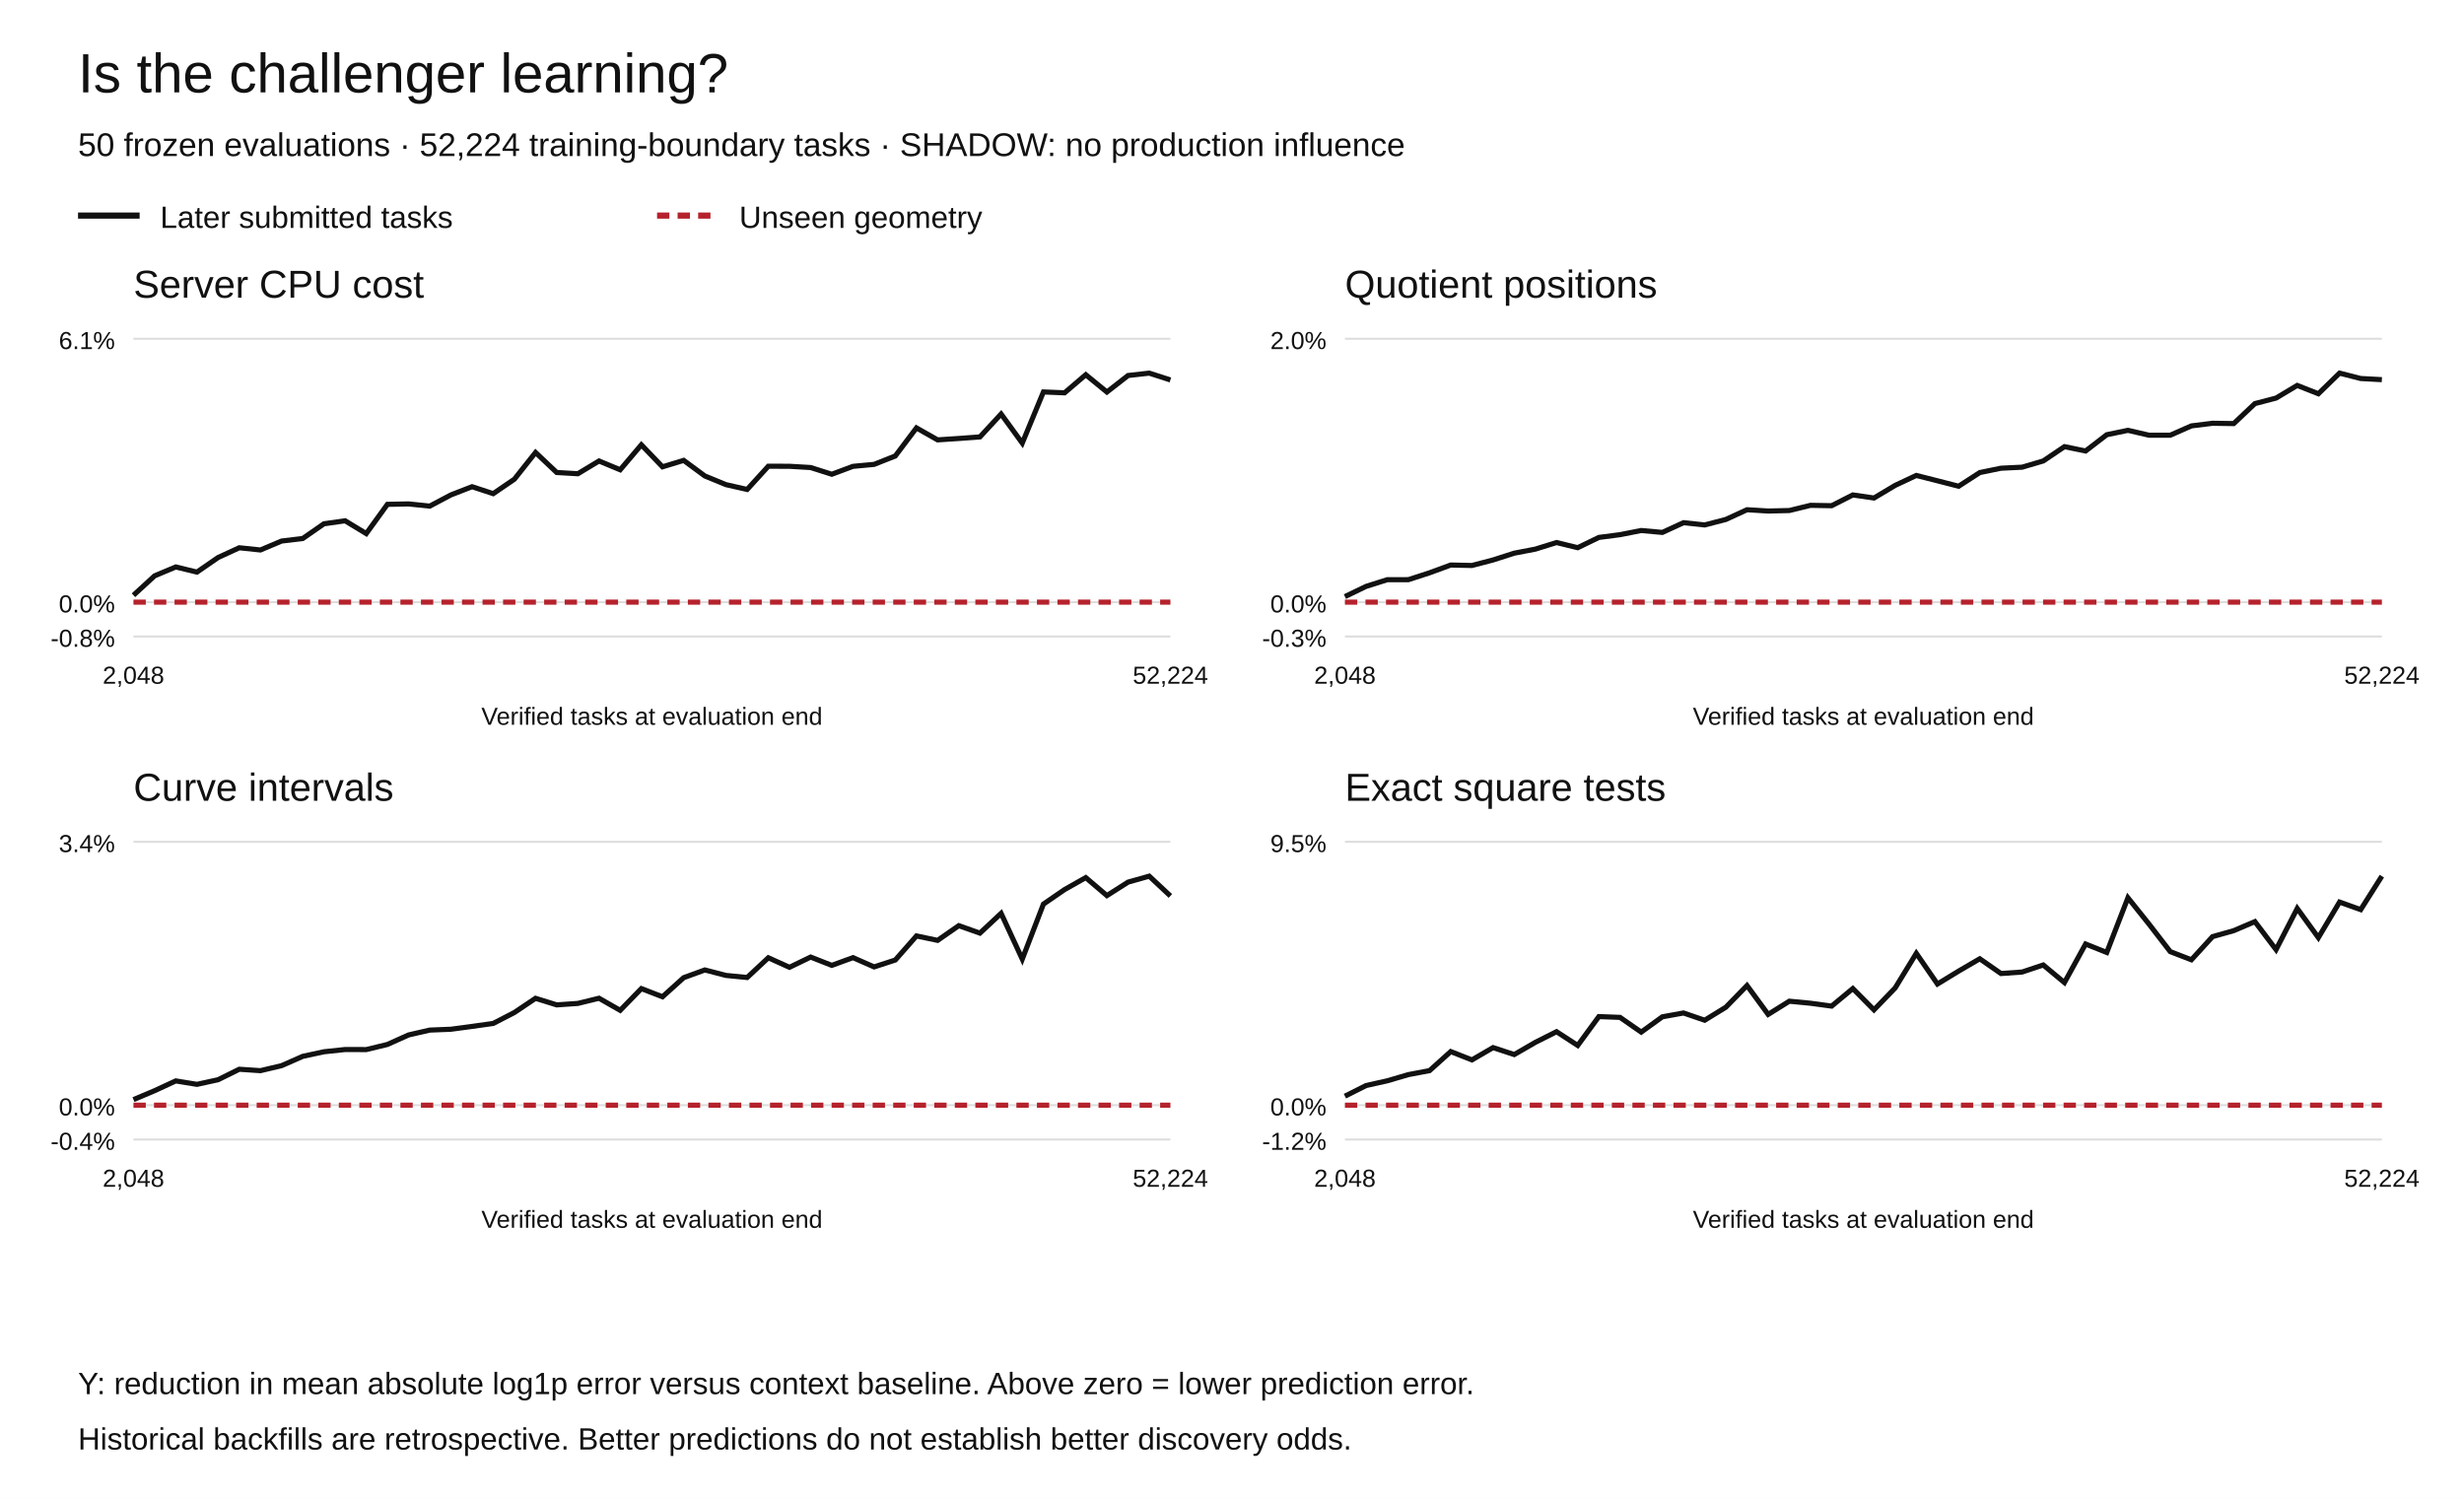
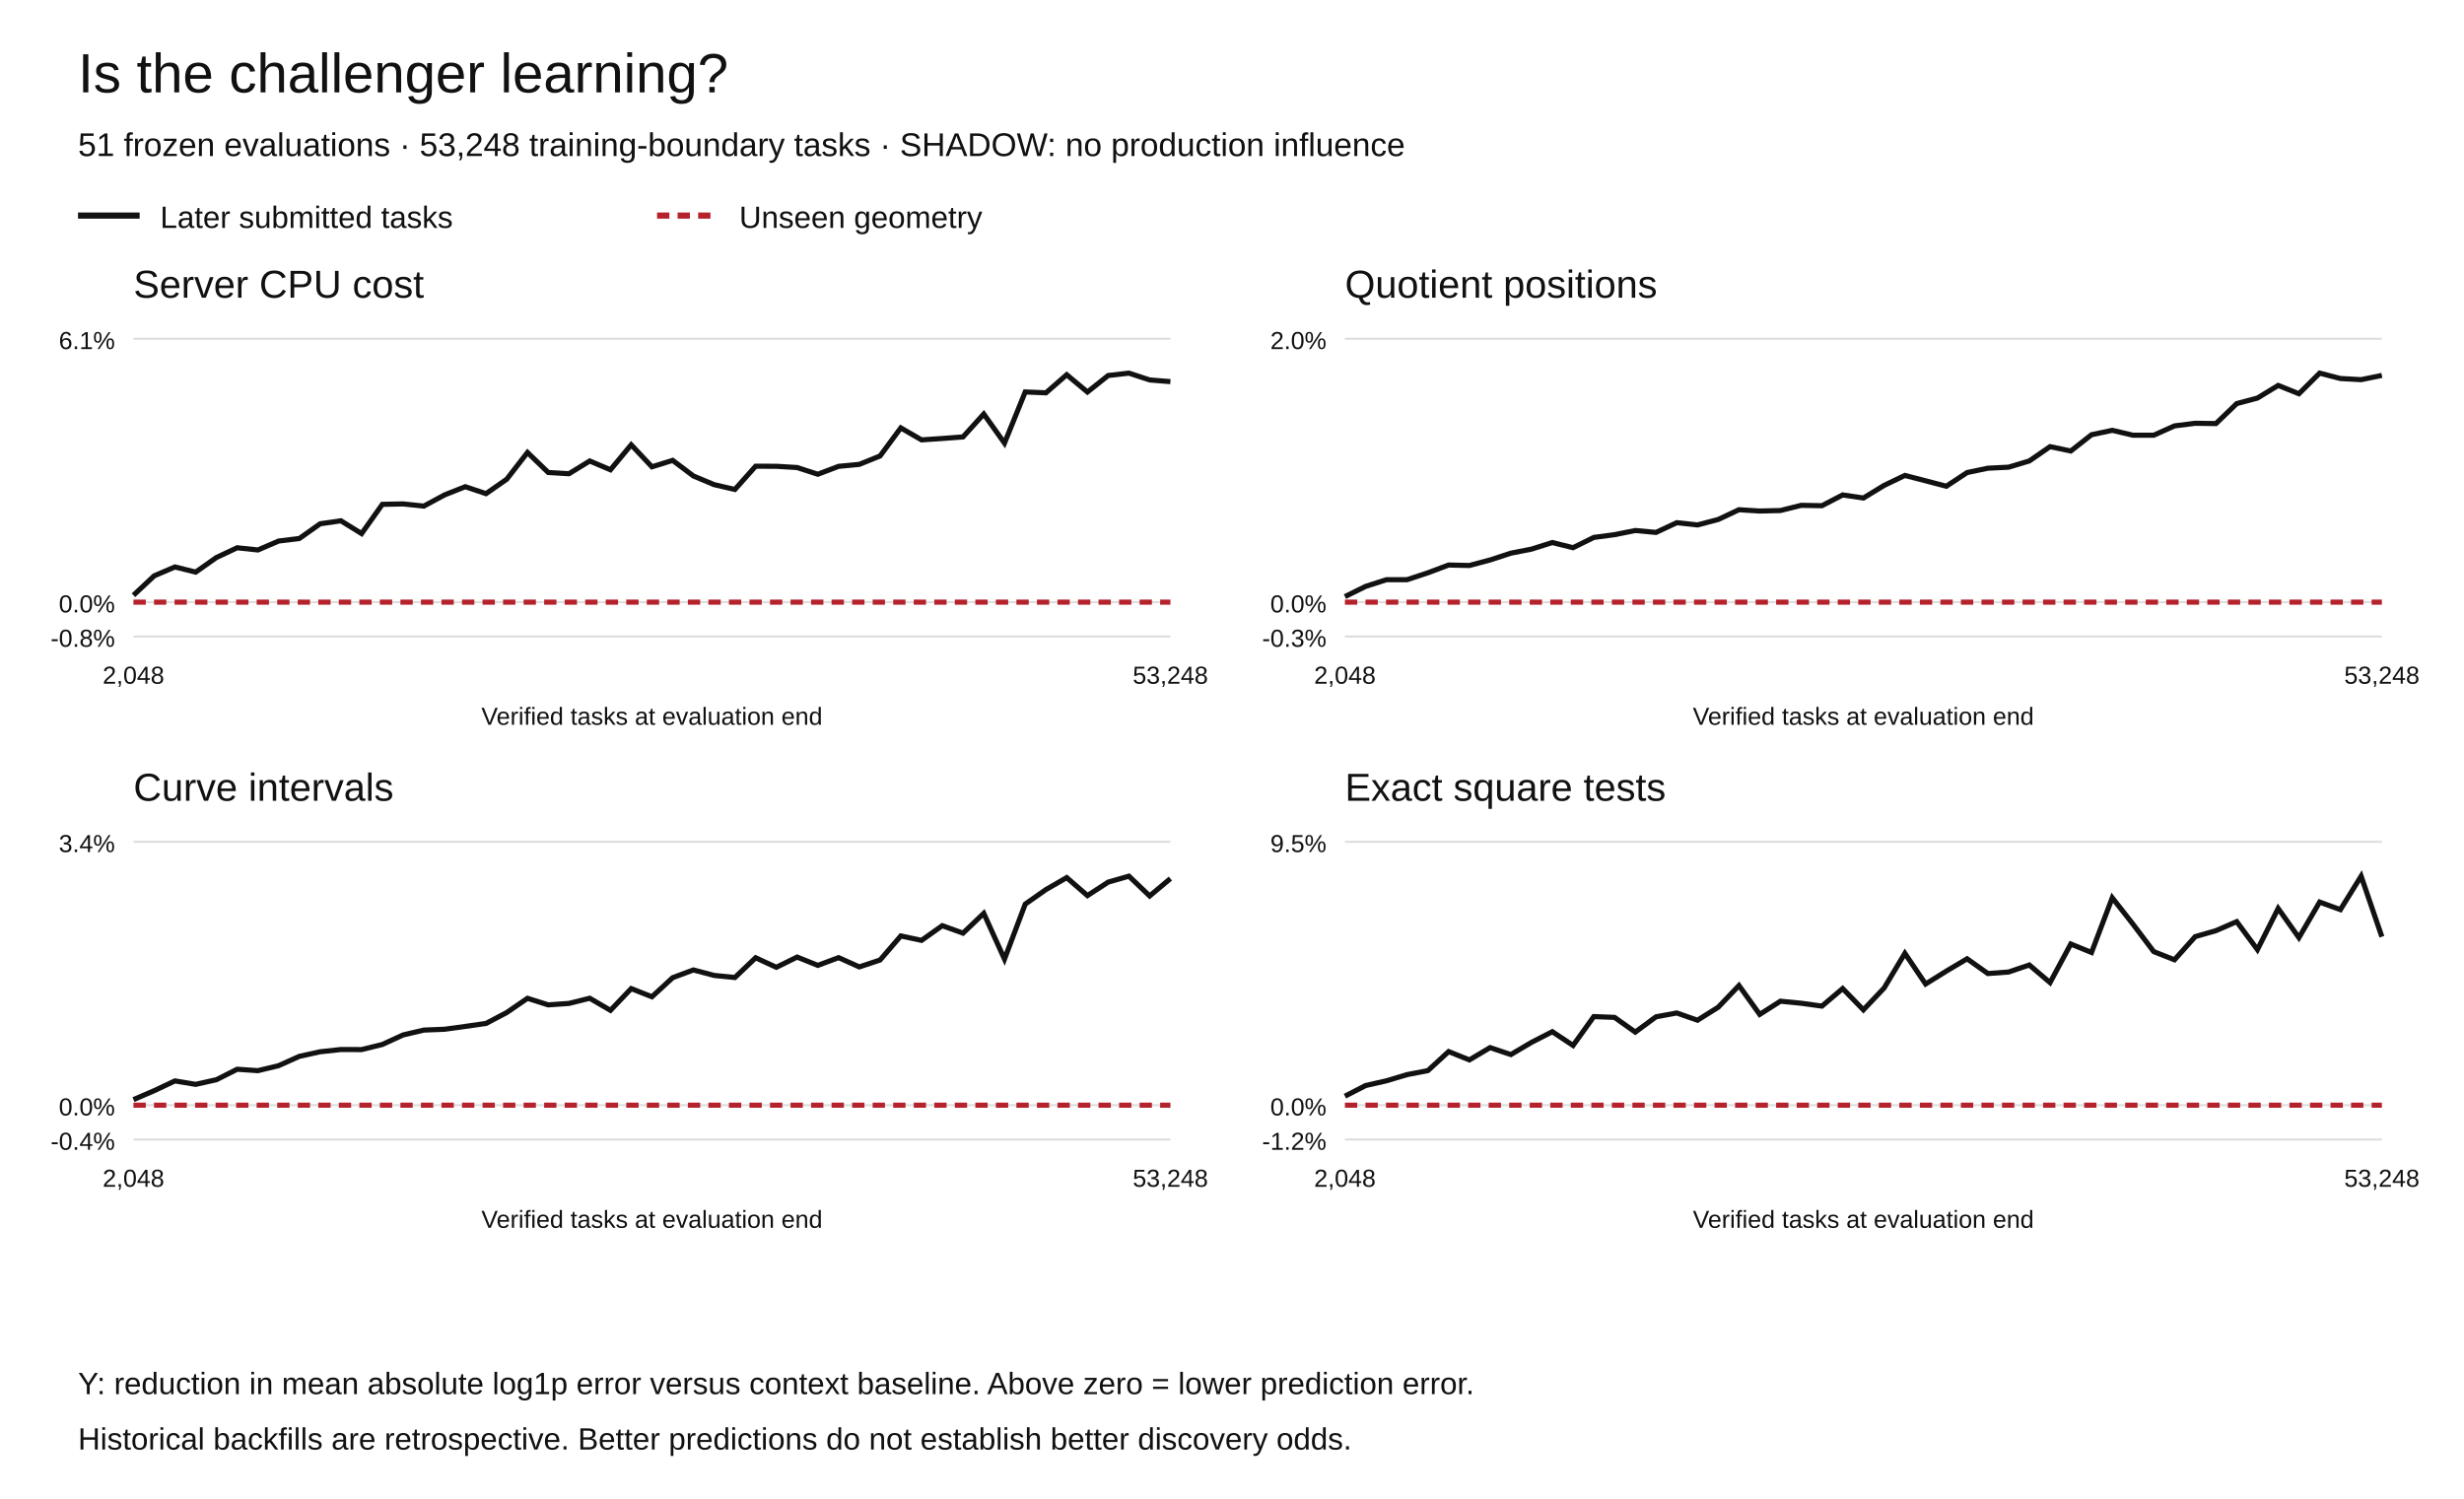
<svg xmlns="http://www.w3.org/2000/svg" width="1200" height="730" viewBox="0 0 1200 730" role="img" aria-labelledby="title desc">
  <rect width="1200" height="730" fill="white" />
  <g font-family="Arial,Helvetica,sans-serif" fill="#111">
    <text x="38" y="45" font-size="27">Is the challenger learning?</text>
-     <text x="38" y="76" font-size="16">50 frozen evaluations · 52,224 training-boundary tasks · SHADOW: no production influence</text>
+     <text x="38" y="76" font-size="16">51 frozen evaluations · 53,248 training-boundary tasks · SHADOW: no production influence</text>
    <path d="M38 105h30" stroke="#111" stroke-width="3" />
    <text x="78" y="111" font-size="15">Later submitted tasks</text>
    <path d="M320 105h30" stroke="#b5222c" stroke-width="3" stroke-dasharray="6 4" />
    <text x="360" y="111" font-size="15">Unseen geometry</text>
    <text x="65" y="145" font-size="19">Server CPU cost</text>
    <path d="M65 310.00h505" stroke="#ddd" />
    <text x="56" y="315.00" text-anchor="end" font-size="12">-0.8%</text>
    <path d="M65 293.27h505" stroke="#ddd" />
    <text x="56" y="298.27" text-anchor="end" font-size="12">0.0%</text>
    <path d="M65 165.00h505" stroke="#ddd" />
    <text x="56" y="170.00" text-anchor="end" font-size="12">6.1%</text>
-     <polyline points="65.00,289.91 75.31,280.45 85.61,276.13 95.92,278.64 106.22,271.53 116.53,266.79 126.84,267.86 137.14,263.51 147.45,262.27 157.76,255.11 168.06,253.64 178.37,259.88 188.67,245.64 198.98,245.43 209.29,246.50 219.59,241.05 229.90,237.05 240.20,240.43 250.51,233.39 260.82,220.38 271.12,230.12 281.43,230.73 291.73,224.52 302.04,228.80 312.35,216.64 322.65,227.36 332.96,224.22 343.27,231.82 353.57,236.05 363.88,238.39 374.18,227.07 384.49,227.10 394.80,227.71 405.10,230.98 415.41,227.13 425.71,226.17 436.02,222.08 446.33,208.41 456.63,214.24 466.94,213.56 477.24,212.80 487.55,201.64 497.86,215.81 508.16,190.90 518.47,191.32 528.78,182.51 539.08,190.93 549.39,182.89 559.69,181.73 570.00,185.05" fill="none" stroke="#111" stroke-width="2.5" stroke-dasharray="" />
-     <polyline points="65.00,293.27 75.31,293.27 85.61,293.27 95.92,293.27 106.22,293.27 116.53,293.27 126.84,293.27 137.14,293.27 147.45,293.27 157.76,293.27 168.06,293.27 178.37,293.27 188.67,293.27 198.98,293.27 209.29,293.27 219.59,293.27 229.90,293.27 240.20,293.27 250.51,293.27 260.82,293.27 271.12,293.27 281.43,293.27 291.73,293.27 302.04,293.27 312.35,293.27 322.65,293.27 332.96,293.27 343.27,293.27 353.57,293.27 363.88,293.27 374.18,293.27 384.49,293.27 394.80,293.27 405.10,293.27 415.41,293.27 425.71,293.27 436.02,293.27 446.33,293.27 456.63,293.27 466.94,293.27 477.24,293.27 487.55,293.27 497.86,293.27 508.16,293.27 518.47,293.27 528.78,293.27 539.08,293.27 549.39,293.27 559.69,293.27 570.00,293.27" fill="none" stroke="#b5222c" stroke-width="2.5" stroke-dasharray="6 4" />
+     <polyline points="65.00,289.91 75.10,280.45 85.20,276.13 95.30,278.64 105.40,271.53 115.50,266.79 125.60,267.86 135.70,263.51 145.80,262.27 155.90,255.11 166.00,253.64 176.10,259.88 186.20,245.64 196.30,245.43 206.40,246.50 216.50,241.05 226.60,237.05 236.70,240.43 246.80,233.39 256.90,220.38 267.00,230.12 277.10,230.73 287.20,224.52 297.30,228.80 307.40,216.64 317.50,227.36 327.60,224.22 337.70,231.82 347.80,236.05 357.90,238.39 368.00,227.07 378.10,227.10 388.20,227.71 398.30,230.98 408.40,227.13 418.50,226.17 428.60,222.08 438.70,208.41 448.80,214.24 458.90,213.56 469.00,212.80 479.10,201.64 489.20,215.81 499.30,190.90 509.40,191.32 519.50,182.51 529.60,190.93 539.70,182.89 549.80,181.73 559.90,185.05 570.00,185.87" fill="none" stroke="#111" stroke-width="2.5" stroke-dasharray="" />
+     <polyline points="65.00,293.27 75.10,293.27 85.20,293.27 95.30,293.27 105.40,293.27 115.50,293.27 125.60,293.27 135.70,293.27 145.80,293.27 155.90,293.27 166.00,293.27 176.10,293.27 186.20,293.27 196.30,293.27 206.40,293.27 216.50,293.27 226.60,293.27 236.70,293.27 246.80,293.27 256.90,293.27 267.00,293.27 277.10,293.27 287.20,293.27 297.30,293.27 307.40,293.27 317.50,293.27 327.60,293.27 337.70,293.27 347.80,293.27 357.90,293.27 368.00,293.27 378.10,293.27 388.20,293.27 398.30,293.27 408.40,293.27 418.50,293.27 428.60,293.27 438.70,293.27 448.80,293.27 458.90,293.27 469.00,293.27 479.10,293.27 489.20,293.27 499.30,293.27 509.40,293.27 519.50,293.27 529.60,293.27 539.70,293.27 549.80,293.27 559.90,293.27 570.00,293.27" fill="none" stroke="#b5222c" stroke-width="2.5" stroke-dasharray="6 4" />
    <text x="65.00" y="333" text-anchor="middle" font-size="12">2,048</text>
-     <text x="570.00" y="333" text-anchor="middle" font-size="12">52,224</text>
+     <text x="570.00" y="333" text-anchor="middle" font-size="12">53,248</text>
    <text x="317.5" y="353" text-anchor="middle" font-size="12">Verified tasks at evaluation end</text>
    <text x="655" y="145" font-size="19">Quotient positions</text>
    <path d="M655 310.00h505" stroke="#ddd" />
    <text x="646" y="315.00" text-anchor="end" font-size="12">-0.3%</text>
    <path d="M655 293.27h505" stroke="#ddd" />
    <text x="646" y="298.27" text-anchor="end" font-size="12">0.0%</text>
    <path d="M655 165.00h505" stroke="#ddd" />
    <text x="646" y="170.00" text-anchor="end" font-size="12">2.0%</text>
-     <polyline points="655.00,290.57 665.31,285.59 675.61,282.34 685.92,282.32 696.22,278.98 706.53,275.19 716.84,275.42 727.14,272.73 737.45,269.42 747.76,267.44 758.06,264.24 768.37,266.75 778.67,261.75 788.98,260.41 799.29,258.38 809.59,259.31 819.90,254.57 830.20,255.67 840.51,253.00 850.82,248.26 861.12,248.89 871.43,248.65 881.73,246.12 892.04,246.30 902.35,241.06 912.65,242.56 922.96,236.41 933.27,231.56 943.57,234.17 953.88,236.82 964.18,230.16 974.49,228.04 984.80,227.54 995.10,224.50 1005.41,217.54 1015.71,219.66 1026.02,211.73 1036.33,209.59 1046.63,211.97 1056.94,211.97 1067.24,207.43 1077.55,206.15 1087.86,206.30 1098.16,196.57 1108.47,193.88 1118.78,187.72 1129.08,191.77 1139.39,181.73 1149.69,184.35 1160.00,184.91" fill="none" stroke="#111" stroke-width="2.5" stroke-dasharray="" />
-     <polyline points="655.00,293.27 665.31,293.27 675.61,293.27 685.92,293.27 696.22,293.27 706.53,293.27 716.84,293.27 727.14,293.27 737.45,293.27 747.76,293.27 758.06,293.27 768.37,293.27 778.67,293.27 788.98,293.27 799.29,293.27 809.59,293.27 819.90,293.27 830.20,293.27 840.51,293.27 850.82,293.27 861.12,293.27 871.43,293.27 881.73,293.27 892.04,293.27 902.35,293.27 912.65,293.27 922.96,293.27 933.27,293.27 943.57,293.27 953.88,293.27 964.18,293.27 974.49,293.27 984.80,293.27 995.10,293.27 1005.41,293.27 1015.71,293.27 1026.02,293.27 1036.33,293.27 1046.63,293.27 1056.94,293.27 1067.24,293.27 1077.55,293.27 1087.86,293.27 1098.16,293.27 1108.47,293.27 1118.78,293.27 1129.08,293.27 1139.39,293.27 1149.69,293.27 1160.00,293.27" fill="none" stroke="#b5222c" stroke-width="2.5" stroke-dasharray="6 4" />
+     <polyline points="655.00,290.57 665.10,285.59 675.20,282.34 685.30,282.32 695.40,278.98 705.50,275.19 715.60,275.42 725.70,272.73 735.80,269.42 745.90,267.44 756.00,264.24 766.10,266.75 776.20,261.75 786.30,260.41 796.40,258.38 806.50,259.31 816.60,254.57 826.70,255.67 836.80,253.00 846.90,248.26 857.00,248.89 867.10,248.65 877.20,246.12 887.30,246.30 897.40,241.06 907.50,242.56 917.60,236.41 927.70,231.56 937.80,234.17 947.90,236.82 958.00,230.16 968.10,228.04 978.20,227.54 988.30,224.50 998.40,217.54 1008.50,219.66 1018.60,211.73 1028.70,209.59 1038.80,211.97 1048.90,211.97 1059.00,207.43 1069.10,206.15 1079.20,206.30 1089.30,196.57 1099.40,193.88 1109.50,187.72 1119.60,191.77 1129.70,181.73 1139.80,184.35 1149.90,184.91 1160.00,182.84" fill="none" stroke="#111" stroke-width="2.5" stroke-dasharray="" />
+     <polyline points="655.00,293.27 665.10,293.27 675.20,293.27 685.30,293.27 695.40,293.27 705.50,293.27 715.60,293.27 725.70,293.27 735.80,293.27 745.90,293.27 756.00,293.27 766.10,293.27 776.20,293.27 786.30,293.27 796.40,293.27 806.50,293.27 816.60,293.27 826.70,293.27 836.80,293.27 846.90,293.27 857.00,293.27 867.10,293.27 877.20,293.27 887.30,293.27 897.40,293.27 907.50,293.27 917.60,293.27 927.70,293.27 937.80,293.27 947.90,293.27 958.00,293.27 968.10,293.27 978.20,293.27 988.30,293.27 998.40,293.27 1008.50,293.27 1018.60,293.27 1028.70,293.27 1038.80,293.27 1048.90,293.27 1059.00,293.27 1069.10,293.27 1079.20,293.27 1089.30,293.27 1099.40,293.27 1109.50,293.27 1119.60,293.27 1129.70,293.27 1139.80,293.27 1149.90,293.27 1160.00,293.27" fill="none" stroke="#b5222c" stroke-width="2.5" stroke-dasharray="6 4" />
    <text x="655.00" y="333" text-anchor="middle" font-size="12">2,048</text>
-     <text x="1160.00" y="333" text-anchor="middle" font-size="12">52,224</text>
+     <text x="1160.00" y="333" text-anchor="middle" font-size="12">53,248</text>
    <text x="907.5" y="353" text-anchor="middle" font-size="12">Verified tasks at evaluation end</text>
    <text x="65" y="390" font-size="19">Curve intervals</text>
    <path d="M65 555.00h505" stroke="#ddd" />
    <text x="56" y="560.00" text-anchor="end" font-size="12">-0.4%</text>
    <path d="M65 538.27h505" stroke="#ddd" />
    <text x="56" y="543.27" text-anchor="end" font-size="12">0.0%</text>
    <path d="M65 410.00h505" stroke="#ddd" />
    <text x="56" y="415.00" text-anchor="end" font-size="12">3.4%</text>
-     <polyline points="65.00,535.56 75.31,531.21 85.61,526.45 95.92,528.13 106.22,525.87 116.53,520.77 126.84,521.46 137.14,519.02 147.45,514.48 157.76,512.26 168.06,511.16 178.37,511.19 188.67,508.70 198.98,504.07 209.29,501.70 219.59,501.29 229.90,499.91 240.20,498.46 250.51,493.14 260.82,486.22 271.12,489.42 281.43,488.71 291.73,486.19 302.04,492.08 312.35,481.49 322.65,485.47 332.96,476.17 343.27,472.41 353.57,475.08 363.88,476.09 374.18,466.48 384.49,471.12 394.80,466.13 405.10,470.18 415.41,466.41 425.71,470.93 436.02,467.57 446.33,455.85 456.63,458.00 466.94,450.84 477.24,454.48 487.55,444.84 497.86,467.14 508.16,440.34 518.47,433.26 528.78,427.43 539.08,436.19 549.39,429.63 559.69,426.73 570.00,436.37" fill="none" stroke="#111" stroke-width="2.5" stroke-dasharray="" />
-     <polyline points="65.00,538.27 75.31,538.27 85.61,538.27 95.92,538.27 106.22,538.27 116.53,538.27 126.84,538.27 137.14,538.27 147.45,538.27 157.76,538.27 168.06,538.27 178.37,538.27 188.67,538.27 198.98,538.27 209.29,538.27 219.59,538.27 229.90,538.27 240.20,538.27 250.51,538.27 260.82,538.27 271.12,538.27 281.43,538.27 291.73,538.27 302.04,538.27 312.35,538.27 322.65,538.27 332.96,538.27 343.27,538.27 353.57,538.27 363.88,538.27 374.18,538.27 384.49,538.27 394.80,538.27 405.10,538.27 415.41,538.27 425.71,538.27 436.02,538.27 446.33,538.27 456.63,538.27 466.94,538.27 477.24,538.27 487.55,538.27 497.86,538.27 508.16,538.27 518.47,538.27 528.78,538.27 539.08,538.27 549.39,538.27 559.69,538.27 570.00,538.27" fill="none" stroke="#b5222c" stroke-width="2.5" stroke-dasharray="6 4" />
+     <polyline points="65.00,535.56 75.10,531.21 85.20,526.45 95.30,528.13 105.40,525.87 115.50,520.77 125.60,521.46 135.70,519.02 145.80,514.48 155.90,512.26 166.00,511.16 176.10,511.19 186.20,508.70 196.30,504.07 206.40,501.70 216.50,501.29 226.60,499.91 236.70,498.46 246.80,493.14 256.90,486.22 267.00,489.42 277.10,488.71 287.20,486.19 297.30,492.08 307.40,481.49 317.50,485.47 327.60,476.17 337.70,472.41 347.80,475.08 357.90,476.09 368.00,466.48 378.10,471.12 388.20,466.13 398.30,470.18 408.40,466.41 418.50,470.93 428.60,467.57 438.70,455.85 448.80,458.00 458.90,450.84 469.00,454.48 479.10,444.84 489.20,467.14 499.30,440.34 509.40,433.26 519.50,427.43 529.60,436.19 539.70,429.63 549.80,426.73 559.90,436.37 570.00,427.91" fill="none" stroke="#111" stroke-width="2.5" stroke-dasharray="" />
+     <polyline points="65.00,538.27 75.10,538.27 85.20,538.27 95.30,538.27 105.40,538.27 115.50,538.27 125.60,538.27 135.70,538.27 145.80,538.27 155.90,538.27 166.00,538.27 176.10,538.27 186.20,538.27 196.30,538.27 206.40,538.27 216.50,538.27 226.60,538.27 236.70,538.27 246.80,538.27 256.90,538.27 267.00,538.27 277.10,538.27 287.20,538.27 297.30,538.27 307.40,538.27 317.50,538.27 327.60,538.27 337.70,538.27 347.80,538.27 357.90,538.27 368.00,538.27 378.10,538.27 388.20,538.27 398.30,538.27 408.40,538.27 418.50,538.27 428.60,538.27 438.70,538.27 448.80,538.27 458.90,538.27 469.00,538.27 479.10,538.27 489.20,538.27 499.30,538.27 509.40,538.27 519.50,538.27 529.60,538.27 539.70,538.27 549.80,538.27 559.90,538.27 570.00,538.27" fill="none" stroke="#b5222c" stroke-width="2.5" stroke-dasharray="6 4" />
    <text x="65.00" y="578" text-anchor="middle" font-size="12">2,048</text>
-     <text x="570.00" y="578" text-anchor="middle" font-size="12">52,224</text>
+     <text x="570.00" y="578" text-anchor="middle" font-size="12">53,248</text>
    <text x="317.5" y="598" text-anchor="middle" font-size="12">Verified tasks at evaluation end</text>
    <text x="655" y="390" font-size="19">Exact square tests</text>
    <path d="M655 555.00h505" stroke="#ddd" />
    <text x="646" y="560.00" text-anchor="end" font-size="12">-1.2%</text>
    <path d="M655 538.27h505" stroke="#ddd" />
    <text x="646" y="543.27" text-anchor="end" font-size="12">0.0%</text>
    <path d="M655 410.00h505" stroke="#ddd" />
    <text x="646" y="415.00" text-anchor="end" font-size="12">9.5%</text>
-     <polyline points="655.00,533.89 665.31,528.70 675.61,526.40 685.92,523.38 696.22,521.44 706.53,512.16 716.84,516.22 727.14,510.23 737.45,513.62 747.76,507.66 758.06,502.48 768.37,509.18 778.67,495.12 788.98,495.51 799.29,502.68 809.59,495.23 819.90,493.36 830.20,496.90 840.51,490.56 850.82,480.00 861.12,494.06 871.43,487.63 881.73,488.62 892.04,490.02 902.35,481.47 912.65,491.85 922.96,481.19 933.27,464.31 943.57,479.26 953.88,472.97 964.18,466.97 974.49,474.15 984.80,473.42 995.10,469.99 1005.41,478.56 1015.71,459.78 1026.02,463.89 1036.33,437.25 1046.63,450.13 1056.94,463.48 1067.24,467.46 1077.55,456.17 1087.86,453.27 1098.16,448.87 1108.47,462.51 1118.78,442.46 1129.08,456.67 1139.39,439.35 1149.69,443.03 1160.00,426.73" fill="none" stroke="#111" stroke-width="2.5" stroke-dasharray="" />
-     <polyline points="655.00,538.27 665.31,538.27 675.61,538.27 685.92,538.27 696.22,538.27 706.53,538.27 716.84,538.27 727.14,538.27 737.45,538.27 747.76,538.27 758.06,538.27 768.37,538.27 778.67,538.27 788.98,538.27 799.29,538.27 809.59,538.27 819.90,538.27 830.20,538.27 840.51,538.27 850.82,538.27 861.12,538.27 871.43,538.27 881.73,538.27 892.04,538.27 902.35,538.27 912.65,538.27 922.96,538.27 933.27,538.27 943.57,538.27 953.88,538.27 964.18,538.27 974.49,538.27 984.80,538.27 995.10,538.27 1005.41,538.27 1015.71,538.27 1026.02,538.27 1036.33,538.27 1046.63,538.27 1056.94,538.27 1067.24,538.27 1077.55,538.27 1087.86,538.27 1098.16,538.27 1108.47,538.27 1118.78,538.27 1129.08,538.27 1139.39,538.27 1149.69,538.27 1160.00,538.27" fill="none" stroke="#b5222c" stroke-width="2.5" stroke-dasharray="6 4" />
+     <polyline points="655.00,533.89 665.10,528.70 675.20,526.40 685.30,523.38 695.40,521.44 705.50,512.16 715.60,516.22 725.70,510.23 735.80,513.62 745.90,507.66 756.00,502.48 766.10,509.18 776.20,495.12 786.30,495.51 796.40,502.68 806.50,495.23 816.60,493.36 826.70,496.90 836.80,490.56 846.90,480.00 857.00,494.06 867.10,487.63 877.20,488.62 887.30,490.02 897.40,481.47 907.50,491.85 917.60,481.19 927.70,464.31 937.80,479.26 947.90,472.97 958.00,466.97 968.10,474.15 978.20,473.42 988.30,469.99 998.40,478.56 1008.50,459.78 1018.60,463.89 1028.70,437.25 1038.80,450.13 1048.90,463.48 1059.00,467.46 1069.10,456.17 1079.20,453.27 1089.30,448.87 1099.40,462.51 1109.50,442.46 1119.60,456.67 1129.70,439.35 1139.80,443.03 1149.90,426.73 1160.00,456.24" fill="none" stroke="#111" stroke-width="2.5" stroke-dasharray="" />
+     <polyline points="655.00,538.27 665.10,538.27 675.20,538.27 685.30,538.27 695.40,538.27 705.50,538.27 715.60,538.27 725.70,538.27 735.80,538.27 745.90,538.27 756.00,538.27 766.10,538.27 776.20,538.27 786.30,538.27 796.40,538.27 806.50,538.27 816.60,538.27 826.70,538.27 836.80,538.27 846.90,538.27 857.00,538.27 867.10,538.27 877.20,538.27 887.30,538.27 897.40,538.27 907.50,538.27 917.60,538.27 927.70,538.27 937.80,538.27 947.90,538.27 958.00,538.27 968.10,538.27 978.20,538.27 988.30,538.27 998.40,538.27 1008.50,538.27 1018.60,538.27 1028.70,538.27 1038.80,538.27 1048.90,538.27 1059.00,538.27 1069.10,538.27 1079.20,538.27 1089.30,538.27 1099.40,538.27 1109.50,538.27 1119.60,538.27 1129.70,538.27 1139.80,538.27 1149.90,538.27 1160.00,538.27" fill="none" stroke="#b5222c" stroke-width="2.5" stroke-dasharray="6 4" />
    <text x="655.00" y="578" text-anchor="middle" font-size="12">2,048</text>
-     <text x="1160.00" y="578" text-anchor="middle" font-size="12">52,224</text>
+     <text x="1160.00" y="578" text-anchor="middle" font-size="12">53,248</text>
    <text x="907.5" y="598" text-anchor="middle" font-size="12">Verified tasks at evaluation end</text>
    <text x="38" y="679" font-size="15">Y: reduction in mean absolute log1p error versus context baseline. Above zero = lower prediction error.</text>
    <text x="38" y="706" font-size="15">Historical backfills are retrospective. Better predictions do not establish better discovery odds.</text>
  </g>
</svg>
